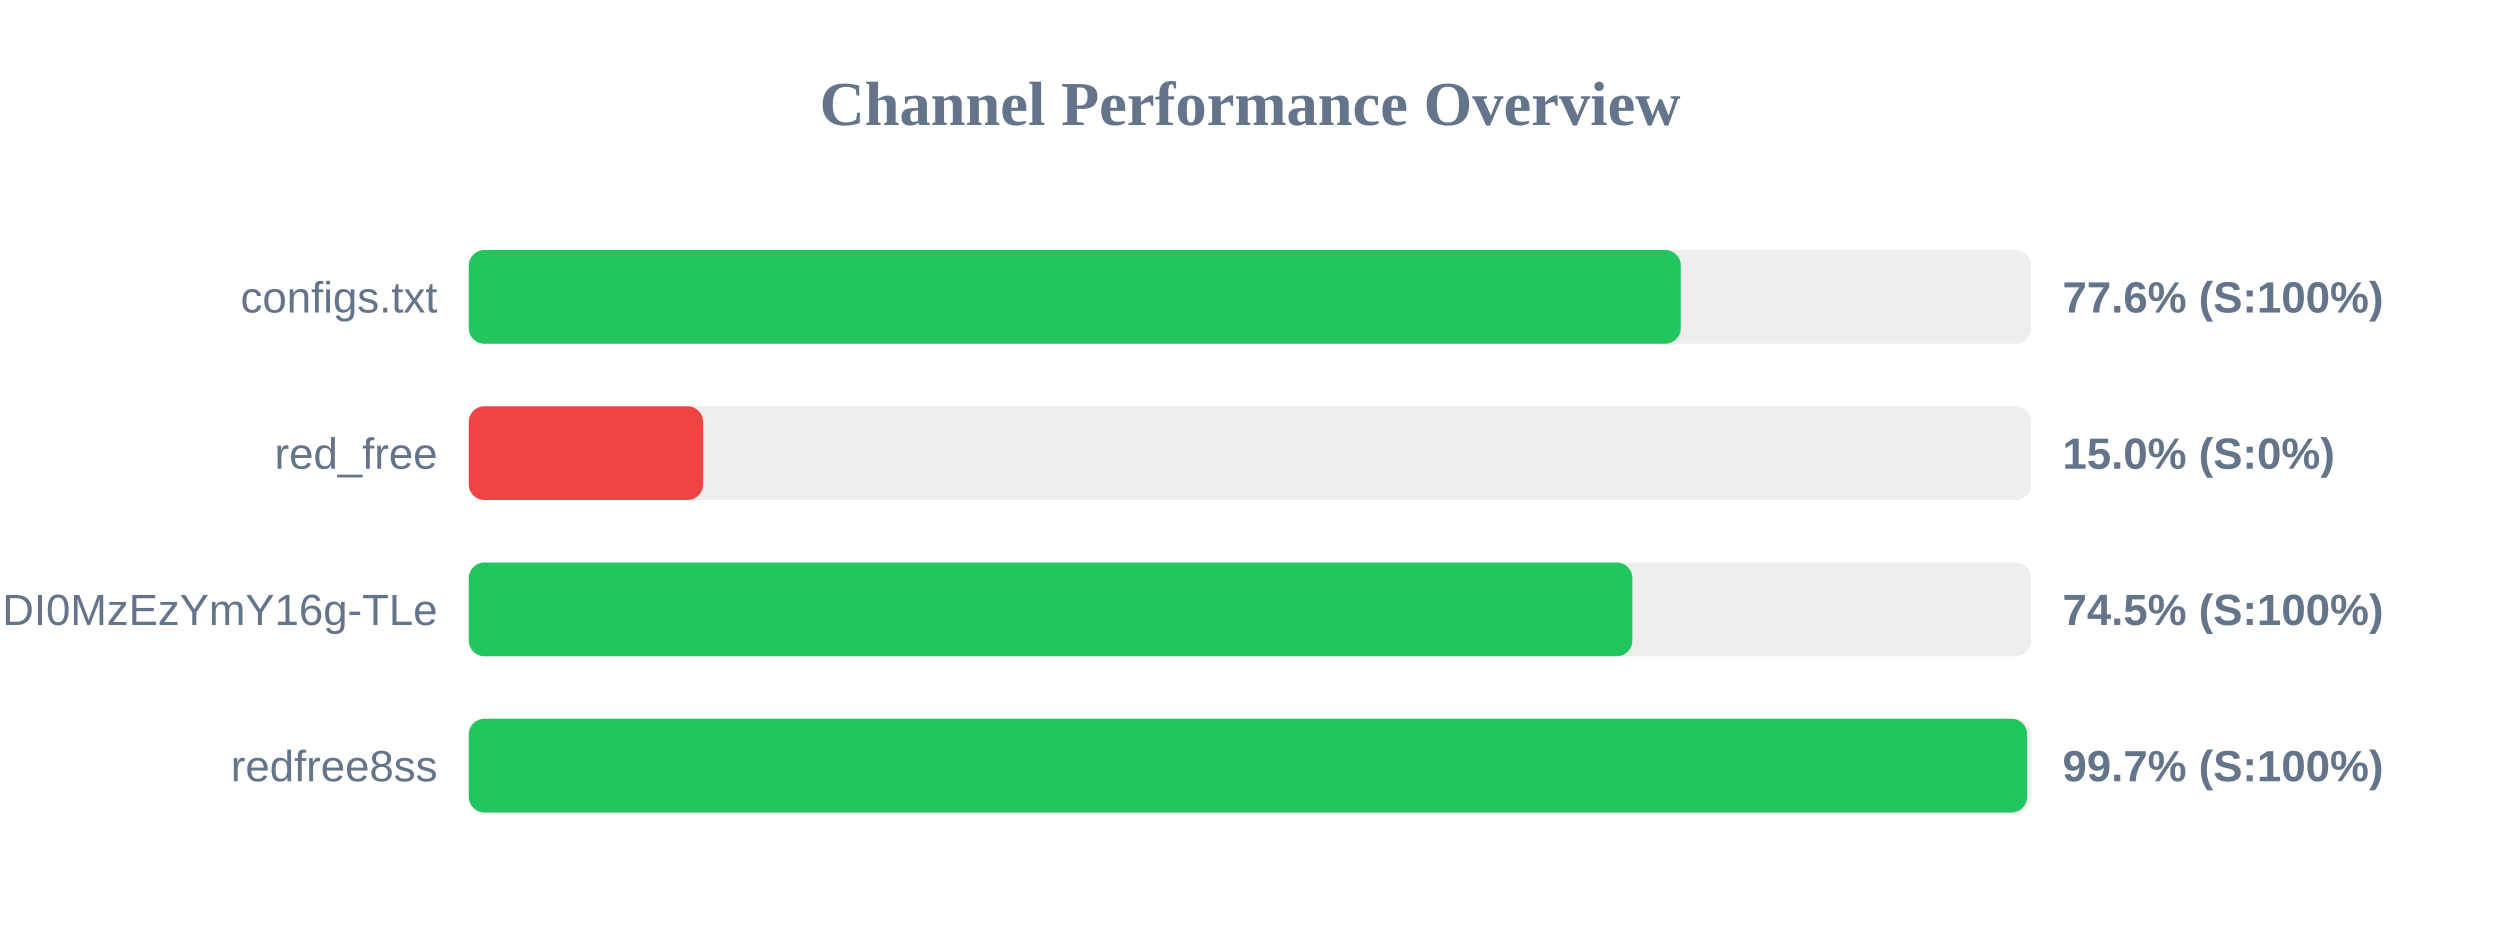
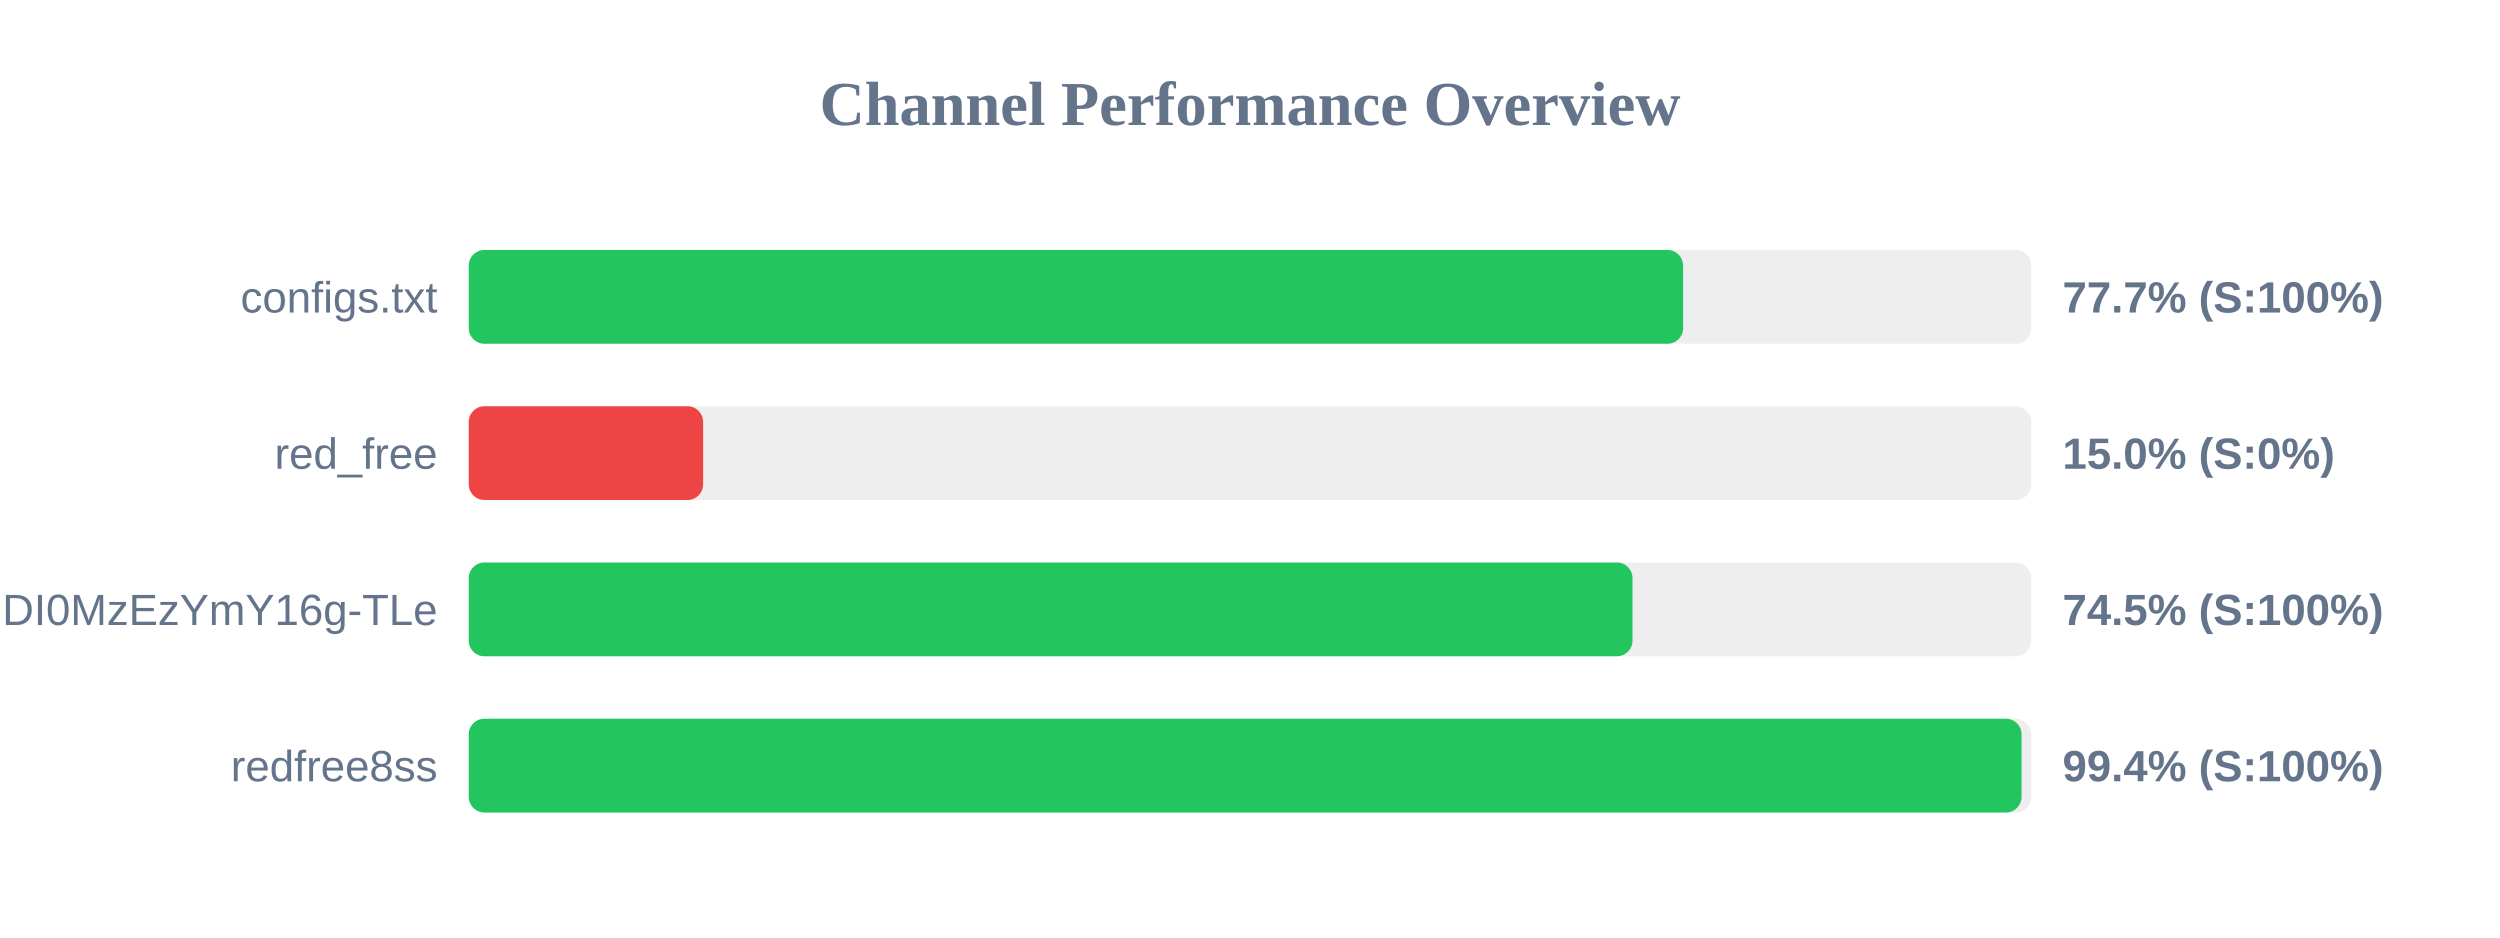
<svg xmlns="http://www.w3.org/2000/svg" width="800" height="300" version="1.1">
  <style>
        .row { font: 14px Arial; fill: #64748b; }
        .score { font: bold 14px Arial; fill: #64748b; }
    </style>
  <text x="400" y="40" text-anchor="middle" font-size="20px" font-weight="bold" fill="#64748b">Channel Performance Overview</text>
  <rect x="150" y="80" width="500" height="30" fill="#eee" rx="5" />
-   <rect x="150" y="80" width="387.85" height="30" fill="#22c55e" rx="5" />
+   <rect x="150" y="80" width="388.6" height="30" fill="#22c55e" rx="5" />
  <text x="140" y="100" text-anchor="end" class="row">configs.txt</text>
-   <text x="660" y="100" text-anchor="start" class="score">77.6% (S:100%)</text>
+   <text x="660" y="100" text-anchor="start" class="score">77.7% (S:100%)</text>
  <rect x="150" y="130" width="500" height="30" fill="#eee" rx="5" />
  <rect x="150" y="130" width="75.0" height="30" fill="#ef4444" rx="5" />
  <text x="140" y="150" text-anchor="end" class="row">red_free</text>
  <text x="660" y="150" text-anchor="start" class="score">15.0% (S:0%)</text>
  <rect x="150" y="180" width="500" height="30" fill="#eee" rx="5" />
-   <rect x="150" y="180" width="372.35" height="30" fill="#22c55e" rx="5" />
+   <rect x="150" y="180" width="372.4" height="30" fill="#22c55e" rx="5" />
  <text x="140" y="200" text-anchor="end" class="row">NjEzODY1NDgyOCwxNzQ1NDI0MzEzYmY16g-TLe</text>
  <text x="660" y="200" text-anchor="start" class="score">74.5% (S:100%)</text>
  <rect x="150" y="230" width="500" height="30" fill="#eee" rx="5" />
-   <rect x="150" y="230" width="498.7" height="30" fill="#22c55e" rx="5" />
+   <rect x="150" y="230" width="496.9" height="30" fill="#22c55e" rx="5" />
  <text x="140" y="250" text-anchor="end" class="row">redfree8ss</text>
-   <text x="660" y="250" text-anchor="start" class="score">99.7% (S:100%)</text>
+   <text x="660" y="250" text-anchor="start" class="score">99.4% (S:100%)</text>
</svg>
